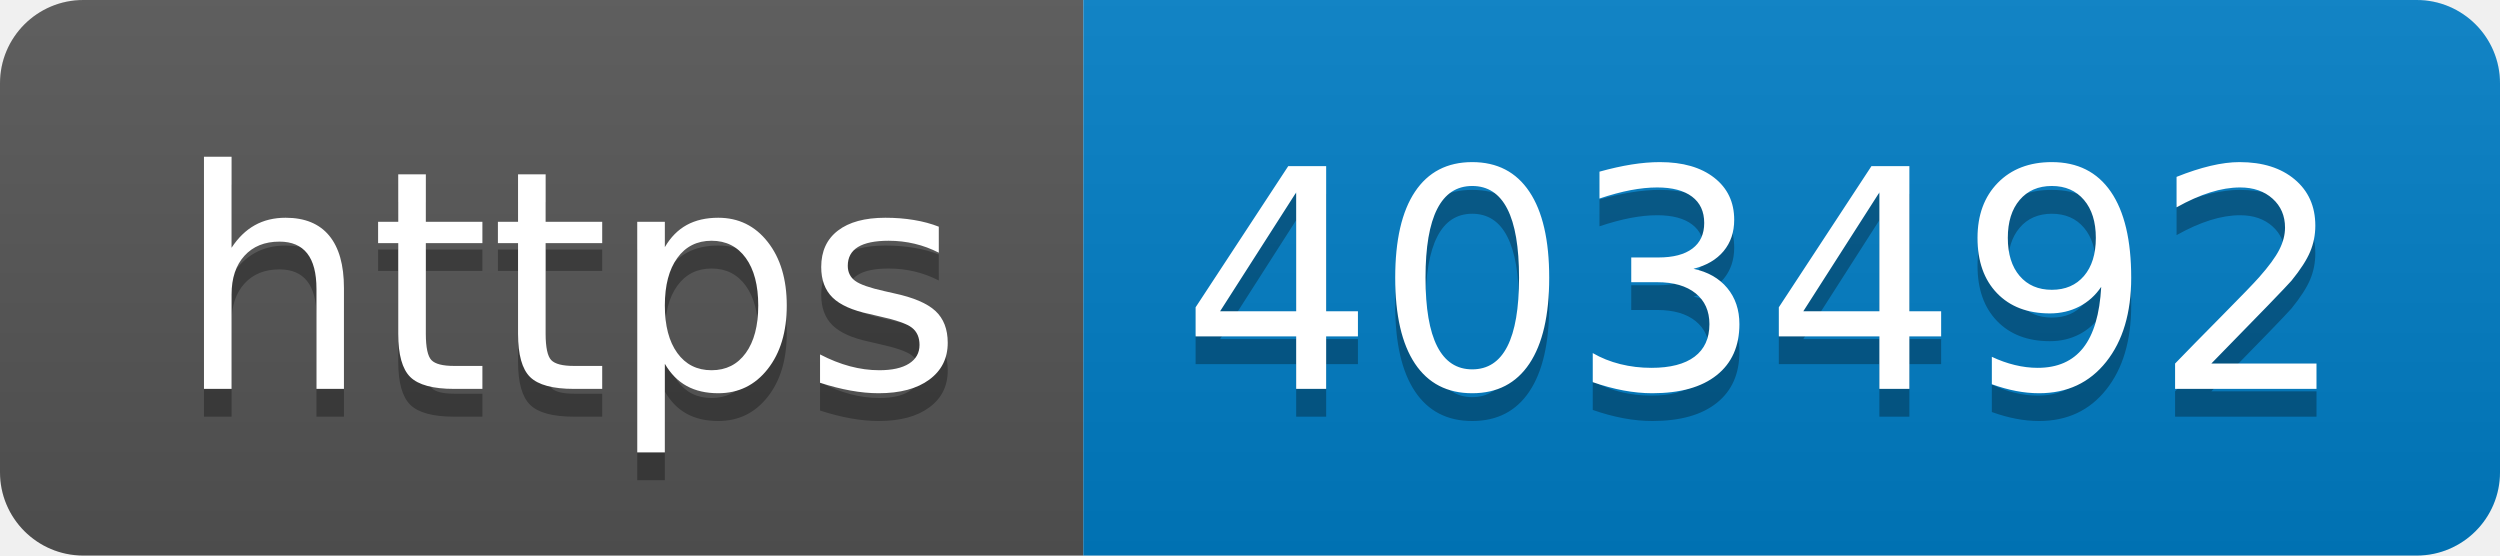
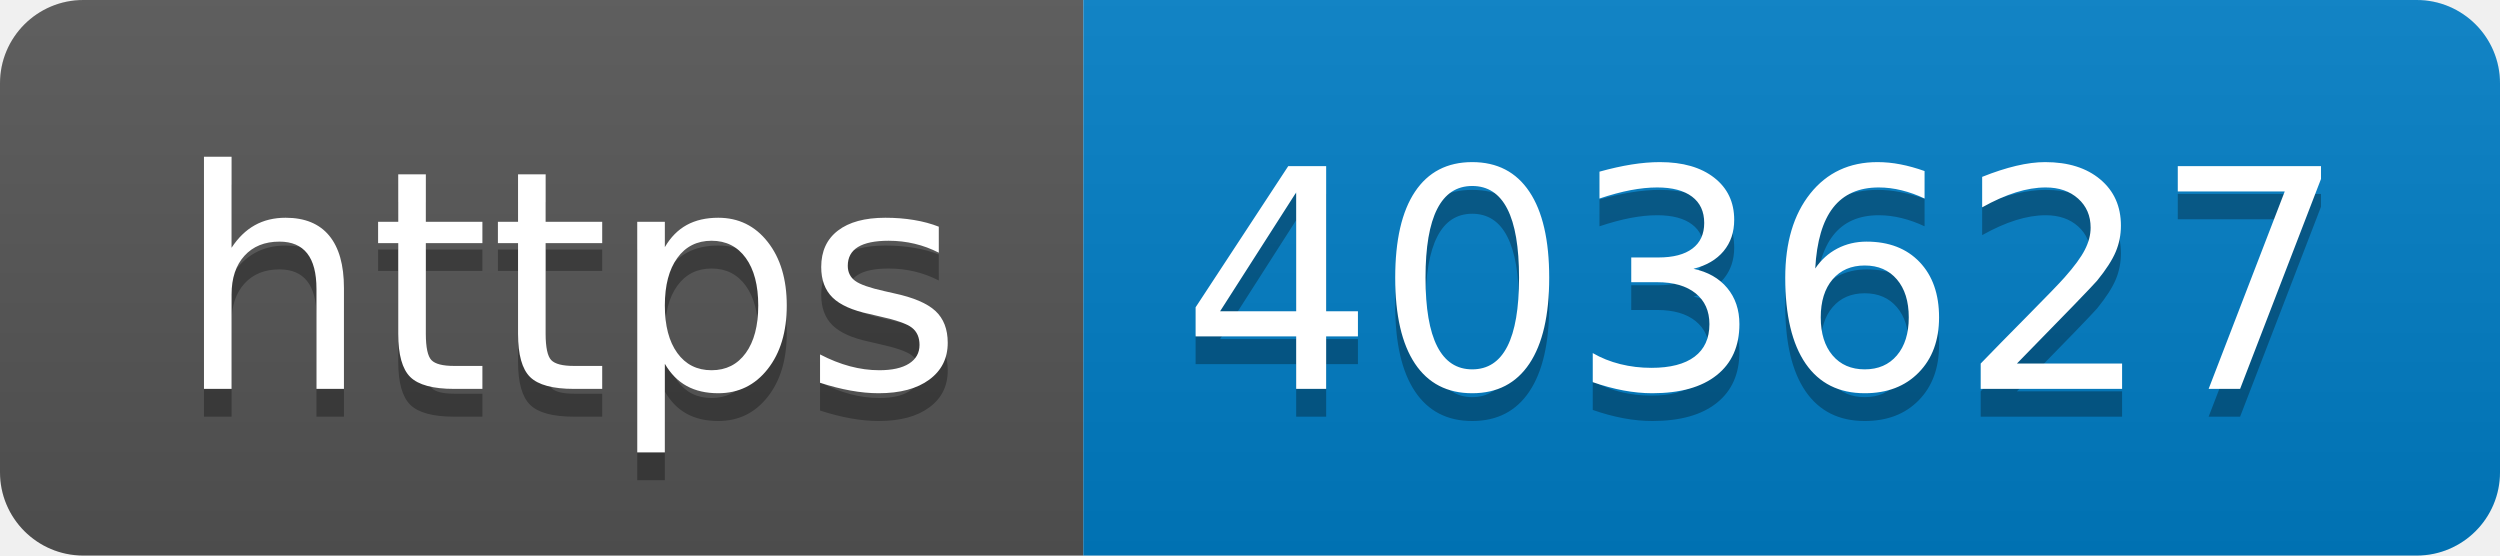
- <svg xmlns="http://www.w3.org/2000/svg" width="90" height="20" role="img" aria-label="https: 403492">
+ <svg xmlns="http://www.w3.org/2000/svg" width="90" height="20" role="img" aria-label="https: 403627">
  <linearGradient id="s" x2="0" y2="100%">
    <stop offset="0" stop-color="#bbb" stop-opacity=".1" />
    <stop offset="1" stop-opacity=".1" />
  </linearGradient>
  <clipPath id="r">
    <rect width="90" height="20" rx="3" fill="#fff" />
  </clipPath>
  <g clip-path="url(#r)">
    <rect width="39" height="20" fill="#555" />
    <rect x="39" width="51" height="20" fill="#007ec6" />
    <rect width="90" height="20" fill="url(#s)" />
  </g>
  <g fill="#fff" text-anchor="middle" font-family="Verdana,Geneva,DejaVu Sans,sans-serif" text-rendering="geometricPrecision" font-size="110">
    <text aria-hidden="true" x="205" y="150" fill="#010101" fill-opacity=".3" transform="scale(.1)" textLength="290">https</text>
    <text x="205" y="140" transform="scale(.1)" fill="#fff" textLength="290">https</text>
-     <text aria-hidden="true" x="635" y="150" fill="#010101" fill-opacity=".3" transform="scale(.1)" textLength="410">403492</text>
-     <text x="635" y="140" transform="scale(.1)" fill="#fff" textLength="410">403492</text>
+     <text aria-hidden="true" x="635" y="150" fill="#010101" fill-opacity=".3" transform="scale(.1)" textLength="410">403627</text>
+     <text x="635" y="140" transform="scale(.1)" fill="#fff" textLength="410">403627</text>
  </g>
</svg>
